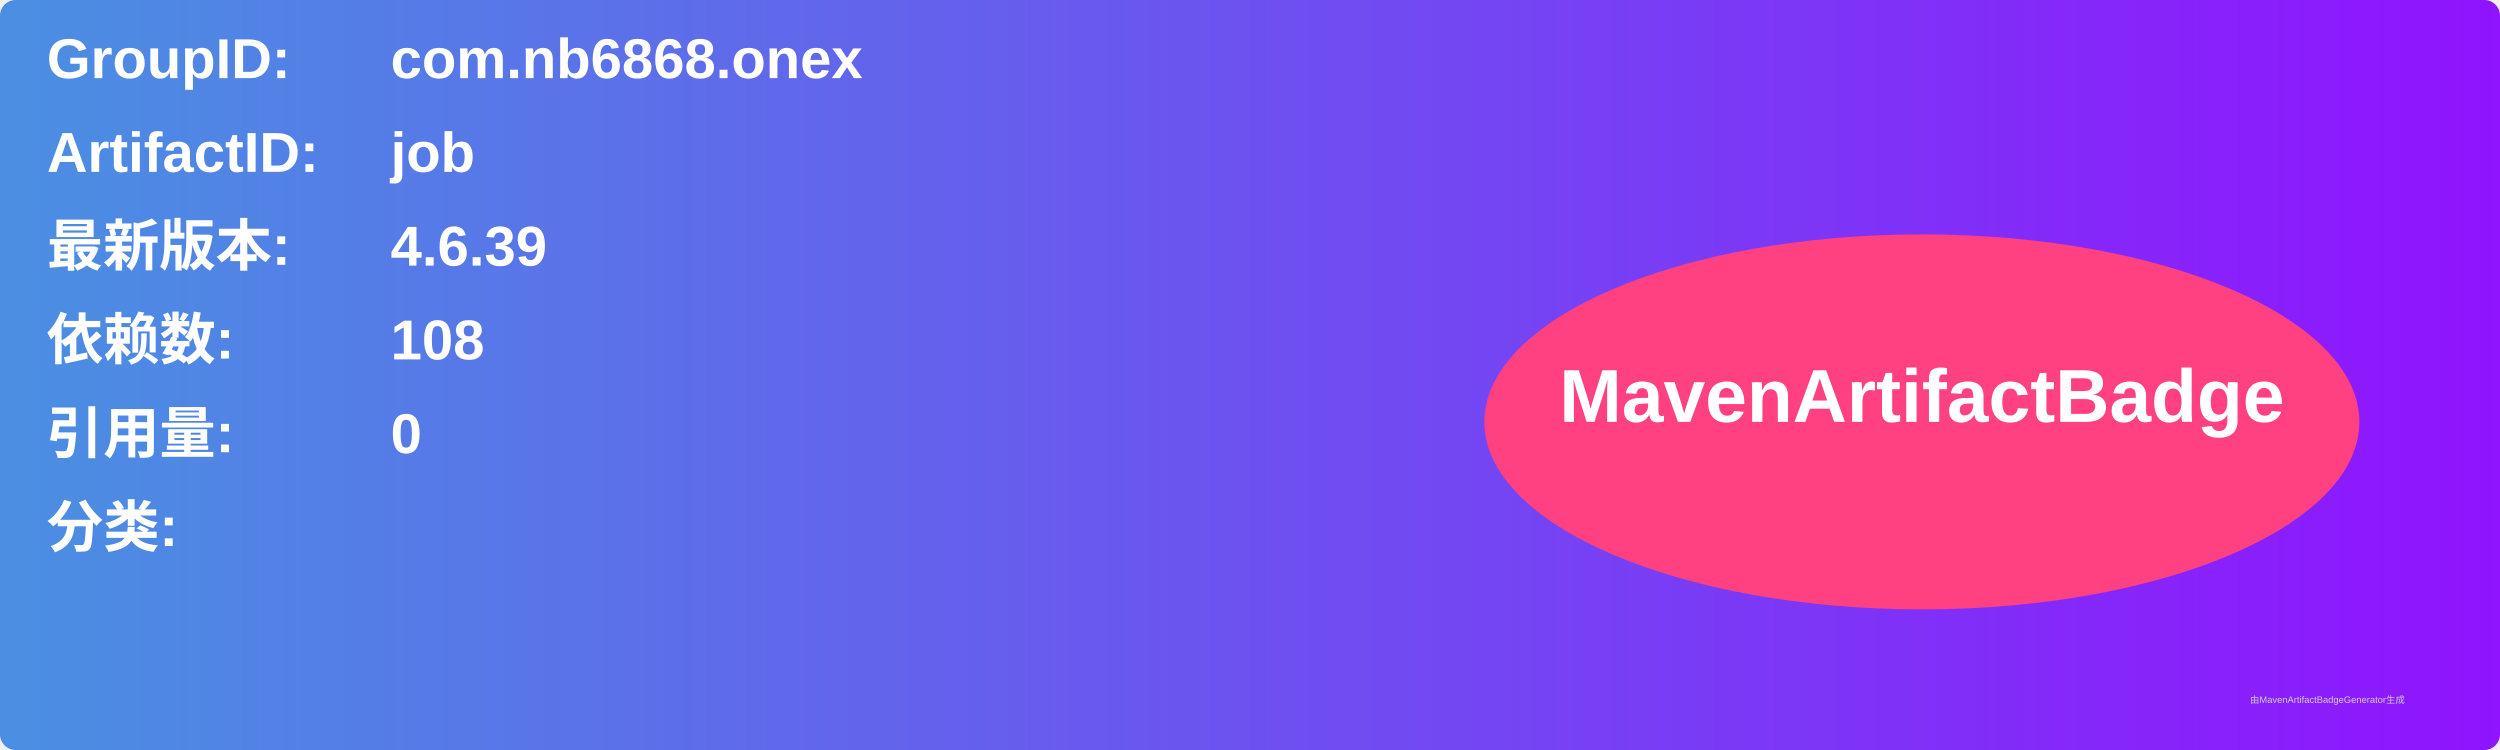
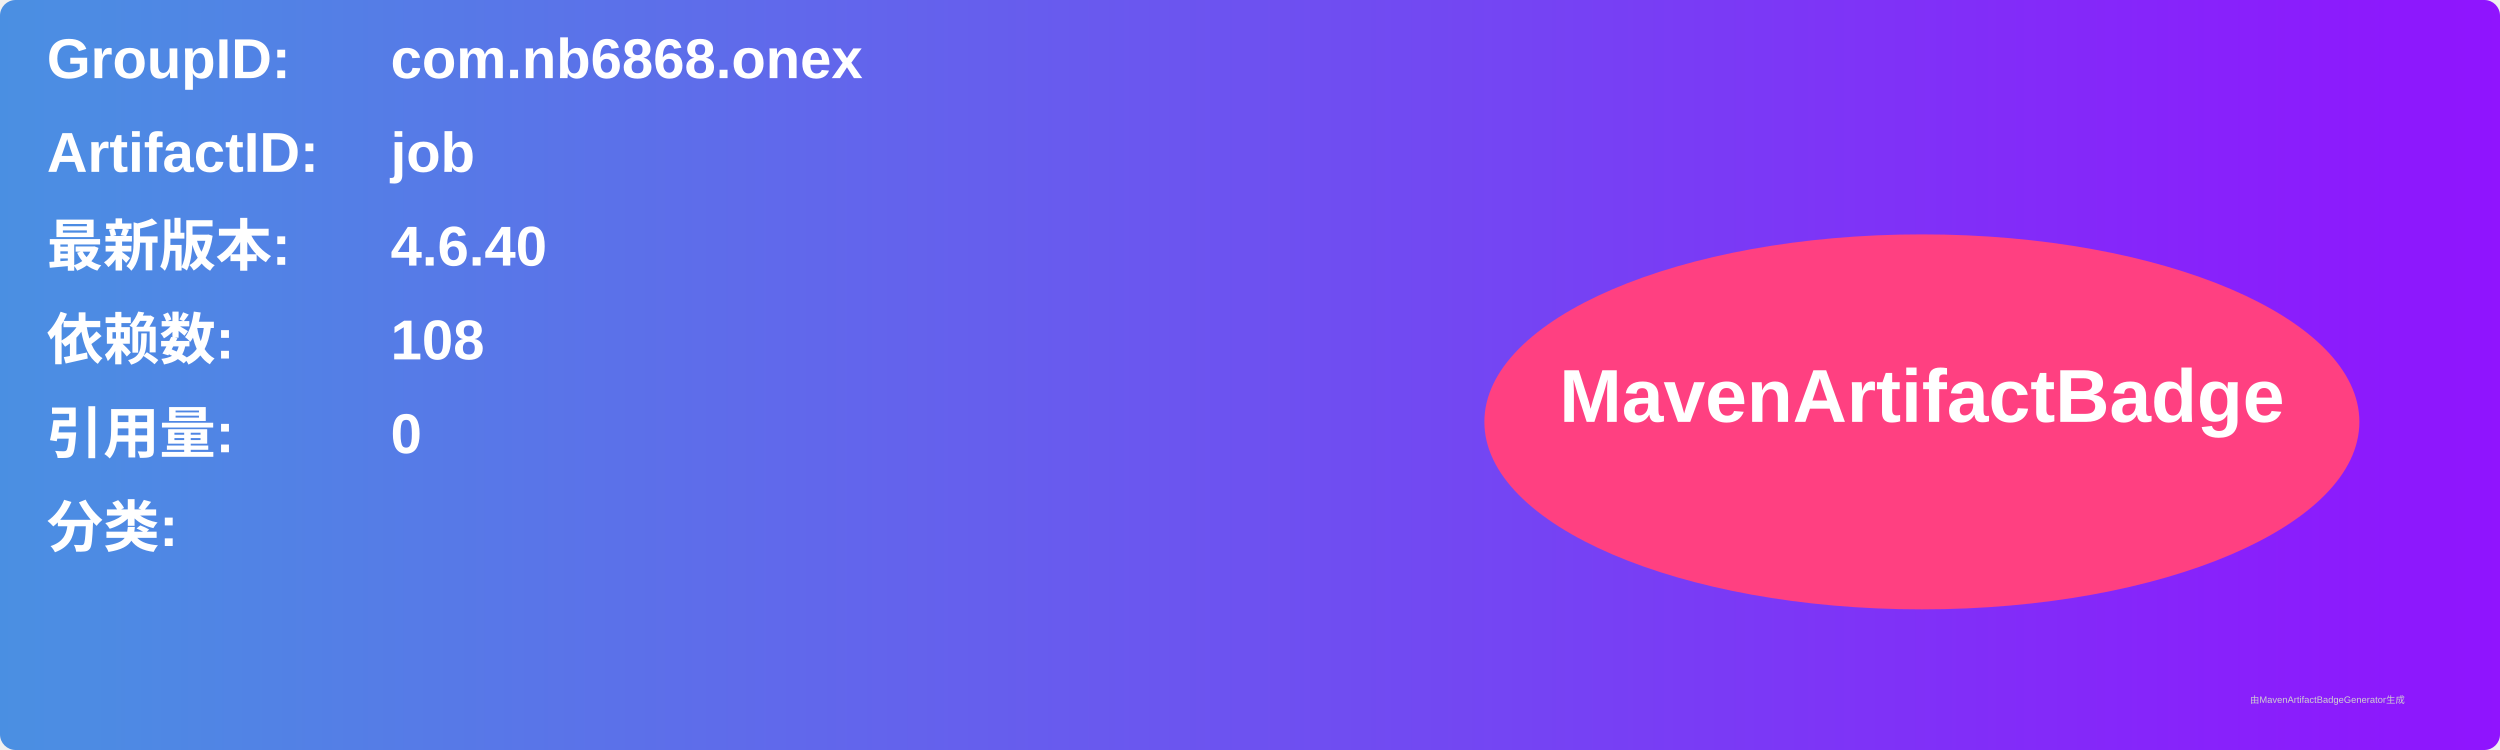
<svg xmlns="http://www.w3.org/2000/svg" width="800" height="240" viewBox="0 0 800 240">
  <linearGradient id="grad" x1="0%" y1="0%" x2="100%" y2="0%">
    <stop offset="0%" stop-color="#4a90e2" />
    <stop offset="100%" stop-color="#9013fe" />
  </linearGradient>
  <rect width="100%" height="100%" rx="5" ry="5" fill="url(#grad)" />
  <g transform="translate(15, 15)">
    <text x="0" y="10" font-family="Arial" font-size="18" fill="white" font-weight="bold" width="260">GroupID:</text>
    <text x="110" y="10" font-family="Arial" font-size="18" fill="white" font-weight="bold" width="460">com.nb6868.onex</text>
    <text x="0" y="40" font-family="Arial" font-size="18" fill="white" font-weight="bold" width="260">ArtifactID:</text>
    <text x="110" y="40" font-family="Arial" font-size="18" fill="white" font-weight="bold" width="460">job</text>
    <text x="0" y="70" font-family="Arial" font-size="18" fill="white" font-weight="bold">最新版本:</text>
    <text x="110" y="70" font-family="Arial" font-size="18" fill="white" font-weight="bold">
-       <tspan font-weight="bold">4.6.39</tspan>
+       <tspan font-weight="bold">4.6.40</tspan>
    </text>
    <text x="0" y="100" font-family="Arial" font-size="18" fill="white" font-weight="bold">依赖数: </text>
    <text x="110" y="100" font-family="Arial" font-size="18" fill="white">
      <tspan font-weight="bold">108</tspan>
    </text>
    <text x="0" y="130" font-family="Arial" font-size="18" fill="white" font-weight="bold">引用量: </text>
    <text x="110" y="130" font-family="Arial" font-size="18" fill="white">
      <tspan font-weight="bold">0</tspan>
    </text>
    <text x="0" y="160" font-family="Arial" font-size="18" fill="white" font-weight="bold">分类:</text>
    <text x="10" y="190" font-family="Arial" font-size="10" fill="white">
      <tspan font-weight="bold" />
    </text>
    <ellipse cx="600" cy="120" rx="140" ry="60" fill="#ff4081" />
    <text x="600" y="120" text-anchor="middle" font-family="Arial" font-size="24" fill="white" font-weight="bold">MavenArtifactBadge</text>
  </g>
  <text x="720" y="225" font-family="Arial" font-size="3" fill="#d0d0d0">由MavenArtifactBadgeGenerator生成</text>
</svg>
